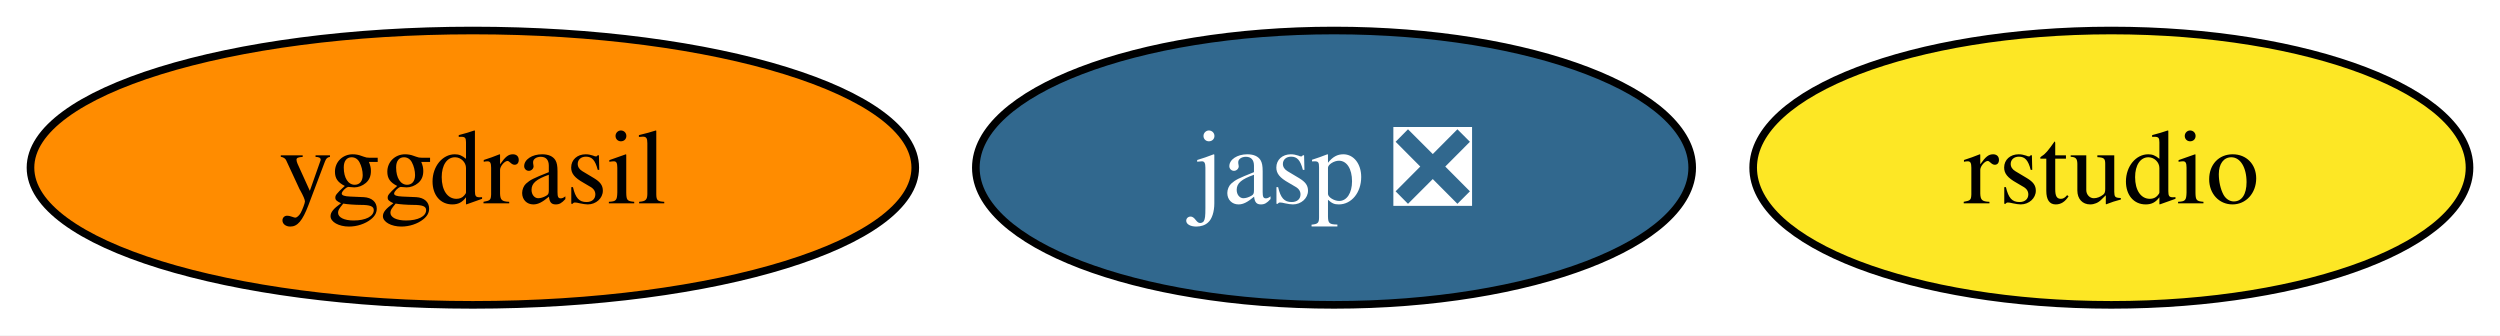
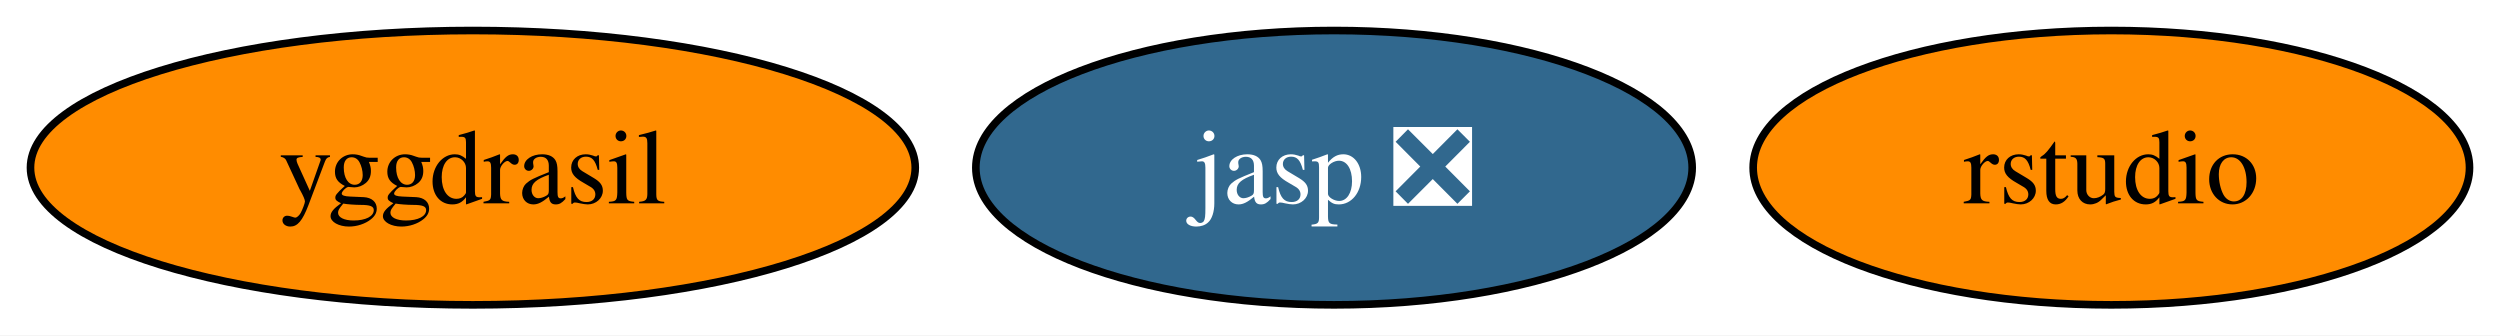
<svg xmlns="http://www.w3.org/2000/svg" xmlns:xlink="http://www.w3.org/1999/xlink" width="328pt" height="44pt" viewBox="0.00 0.00 328.05 44.00">
  <g id="graph0" class="graph" transform="scale(1 1) rotate(0) translate(4 40)">
    <polygon fill="white" stroke="none" points="-4,4 -4,-40 324.05,-40 324.05,4 -4,4" />
    <g id="node1" class="node">
      <g id="a_node1">
        <a xlink:href="https://github.com/conda-forge/yggdrasil-feedstock" xlink:title="yggdrasil">
          <ellipse fill="#ff8c00" stroke="black" cx="58.05" cy="-18" rx="58.05" ry="18" />
          <text text-anchor="middle" x="58.05" y="-13.32" font-family="Times,serif" font-size="14.00">yggdrasil</text>
        </a>
      </g>
    </g>
    <g id="node2" class="node">
      <g id="a_node2">
        <a xlink:href="https://github.com/conda-forge/jasp-feedstock/pull/22" xlink:title="jasp ❎">
          <ellipse fill="#31688e" stroke="black" cx="171.05" cy="-18" rx="47" ry="18" />
          <text text-anchor="middle" x="171.05" y="-13.32" font-family="Times,serif" font-size="14.00" fill="white">jasp ❎</text>
        </a>
      </g>
    </g>
    <g id="node3" class="node">
      <g id="a_node3">
        <a xlink:href="https://github.com/conda-forge/rstudio-feedstock" xlink:title="rstudio">
-           <ellipse fill="#fde725" stroke="black" cx="273.05" cy="-18" rx="47" ry="18" />
+           <ellipse fill="#ff8c00" stroke="black" cx="273.05" cy="-18" rx="47" ry="18" />
          <text text-anchor="middle" x="273.05" y="-13.32" font-family="Times,serif" font-size="14.00">rstudio</text>
        </a>
      </g>
    </g>
  </g>
</svg>
